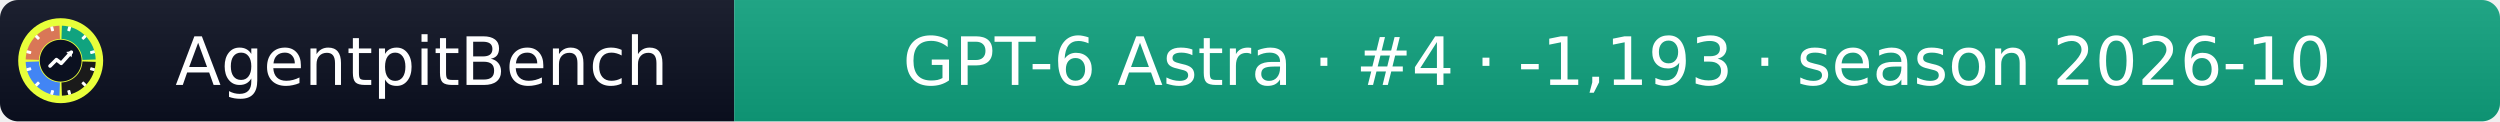
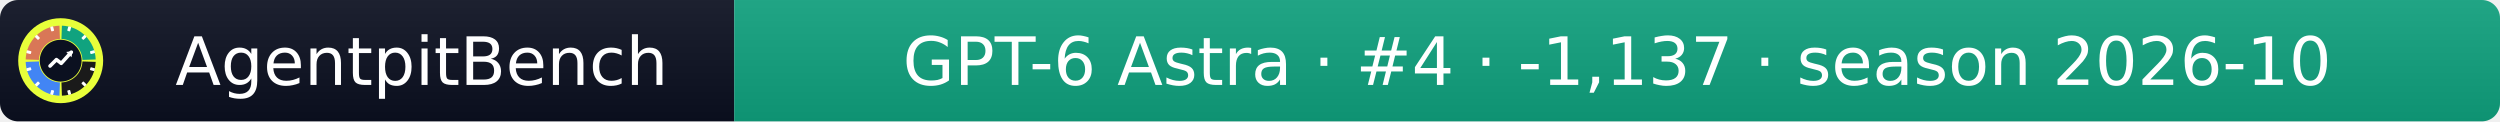
- <svg xmlns="http://www.w3.org/2000/svg" width="412" height="20" role="img" aria-label="AgentpitBench: GPT-6 Astra · #4 · -1,193 · season 2026-10">
+ <svg xmlns="http://www.w3.org/2000/svg" width="412" height="20" role="img" aria-label="AgentpitBench: GPT-6 Astra · #4 · -1,137 · season 2026-10">
  <linearGradient id="s" x2="0" y2="100%">
    <stop offset="0" stop-color="#bbb" stop-opacity=".1" />
    <stop offset="1" stop-opacity=".1" />
  </linearGradient>
  <clipPath id="r">
    <rect width="412" height="20" rx="3" fill="#fff" />
  </clipPath>
  <g clip-path="url(#r)">
    <rect width="121" height="20" fill="#0b1020" />
    <rect x="121" width="291" height="20" fill="#10A37F" />
    <rect width="412" height="20" fill="url(#s)" />
  </g>
  <g fill="#fff" text-anchor="middle" font-family="Verdana,Geneva,DejaVu Sans,sans-serif" font-size="11">
    <text x="69.5" y="14">AgentpitBench</text>
-     <text x="266.5" y="14">GPT-6 Astra · #4 · -1,193 · season 2026-10</text>
+     <text x="266.5" y="14">GPT-6 Astra · #4 · -1,137 · season 2026-10</text>
  </g>
  <svg x="3" y="3" viewBox="0 0 800 800" width="14" height="14" role="img" aria-label="AgentpitBench">
    <clipPath id="apb-c">
      <circle cx="400" cy="400" r="400" />
    </clipPath>
    <g clip-path="url(#apb-c)">
      <rect width="800" height="800" fill="#E8FF3A" />
      <path d="M195.1,392.8 L70.2,388.5 A330,330 0 0 1 388.5,70.2 L392.8,195.1 A205,205 0 0 0 195.1,392.8 Z" fill="#D97757" />
      <path d="M407.2,195.1 L411.5,70.2 A330,330 0 0 1 729.8,388.5 L604.9,392.8 A205,205 0 0 0 407.2,195.1 Z" fill="#10A37F" />
      <path d="M604.9,407.2 L729.8,411.5 A330,330 0 0 1 411.5,729.8 L407.2,604.9 A205,205 0 0 0 604.9,407.2 Z" fill="#1A1A1A" />
      <path d="M392.8,604.9 L388.5,729.8 A330,330 0 0 1 70.2,411.5 L195.1,407.2 A205,205 0 0 0 392.8,604.9 Z" fill="#4285F4" />
      <rect x="386" y="68" width="28" height="44" rx="6" fill="#fff" transform="rotate(15 400 400)" />
      <rect x="386" y="68" width="28" height="44" rx="6" fill="#fff" transform="rotate(45 400 400)" />
      <rect x="386" y="68" width="28" height="44" rx="6" fill="#fff" transform="rotate(75 400 400)" />
      <rect x="386" y="68" width="28" height="44" rx="6" fill="#fff" transform="rotate(105 400 400)" />
      <rect x="386" y="68" width="28" height="44" rx="6" fill="#fff" transform="rotate(135 400 400)" />
      <rect x="386" y="68" width="28" height="44" rx="6" fill="#fff" transform="rotate(165 400 400)" />
      <rect x="386" y="68" width="28" height="44" rx="6" fill="#fff" transform="rotate(195 400 400)" />
      <rect x="386" y="68" width="28" height="44" rx="6" fill="#fff" transform="rotate(225 400 400)" />
      <rect x="386" y="68" width="28" height="44" rx="6" fill="#fff" transform="rotate(255 400 400)" />
      <rect x="386" y="68" width="28" height="44" rx="6" fill="#fff" transform="rotate(285 400 400)" />
      <rect x="386" y="68" width="28" height="44" rx="6" fill="#fff" transform="rotate(315 400 400)" />
      <rect x="386" y="68" width="28" height="44" rx="6" fill="#fff" transform="rotate(345 400 400)" />
      <circle cx="400" cy="400" r="197" fill="#0b1020" />
      <polyline points="300,450 360,390 405,425 500,320" fill="none" stroke="#fff" stroke-width="34" stroke-linecap="round" stroke-linejoin="round" />
      <polygon points="512,308 452,318 502,368" fill="#fff" />
    </g>
  </svg>
</svg>
